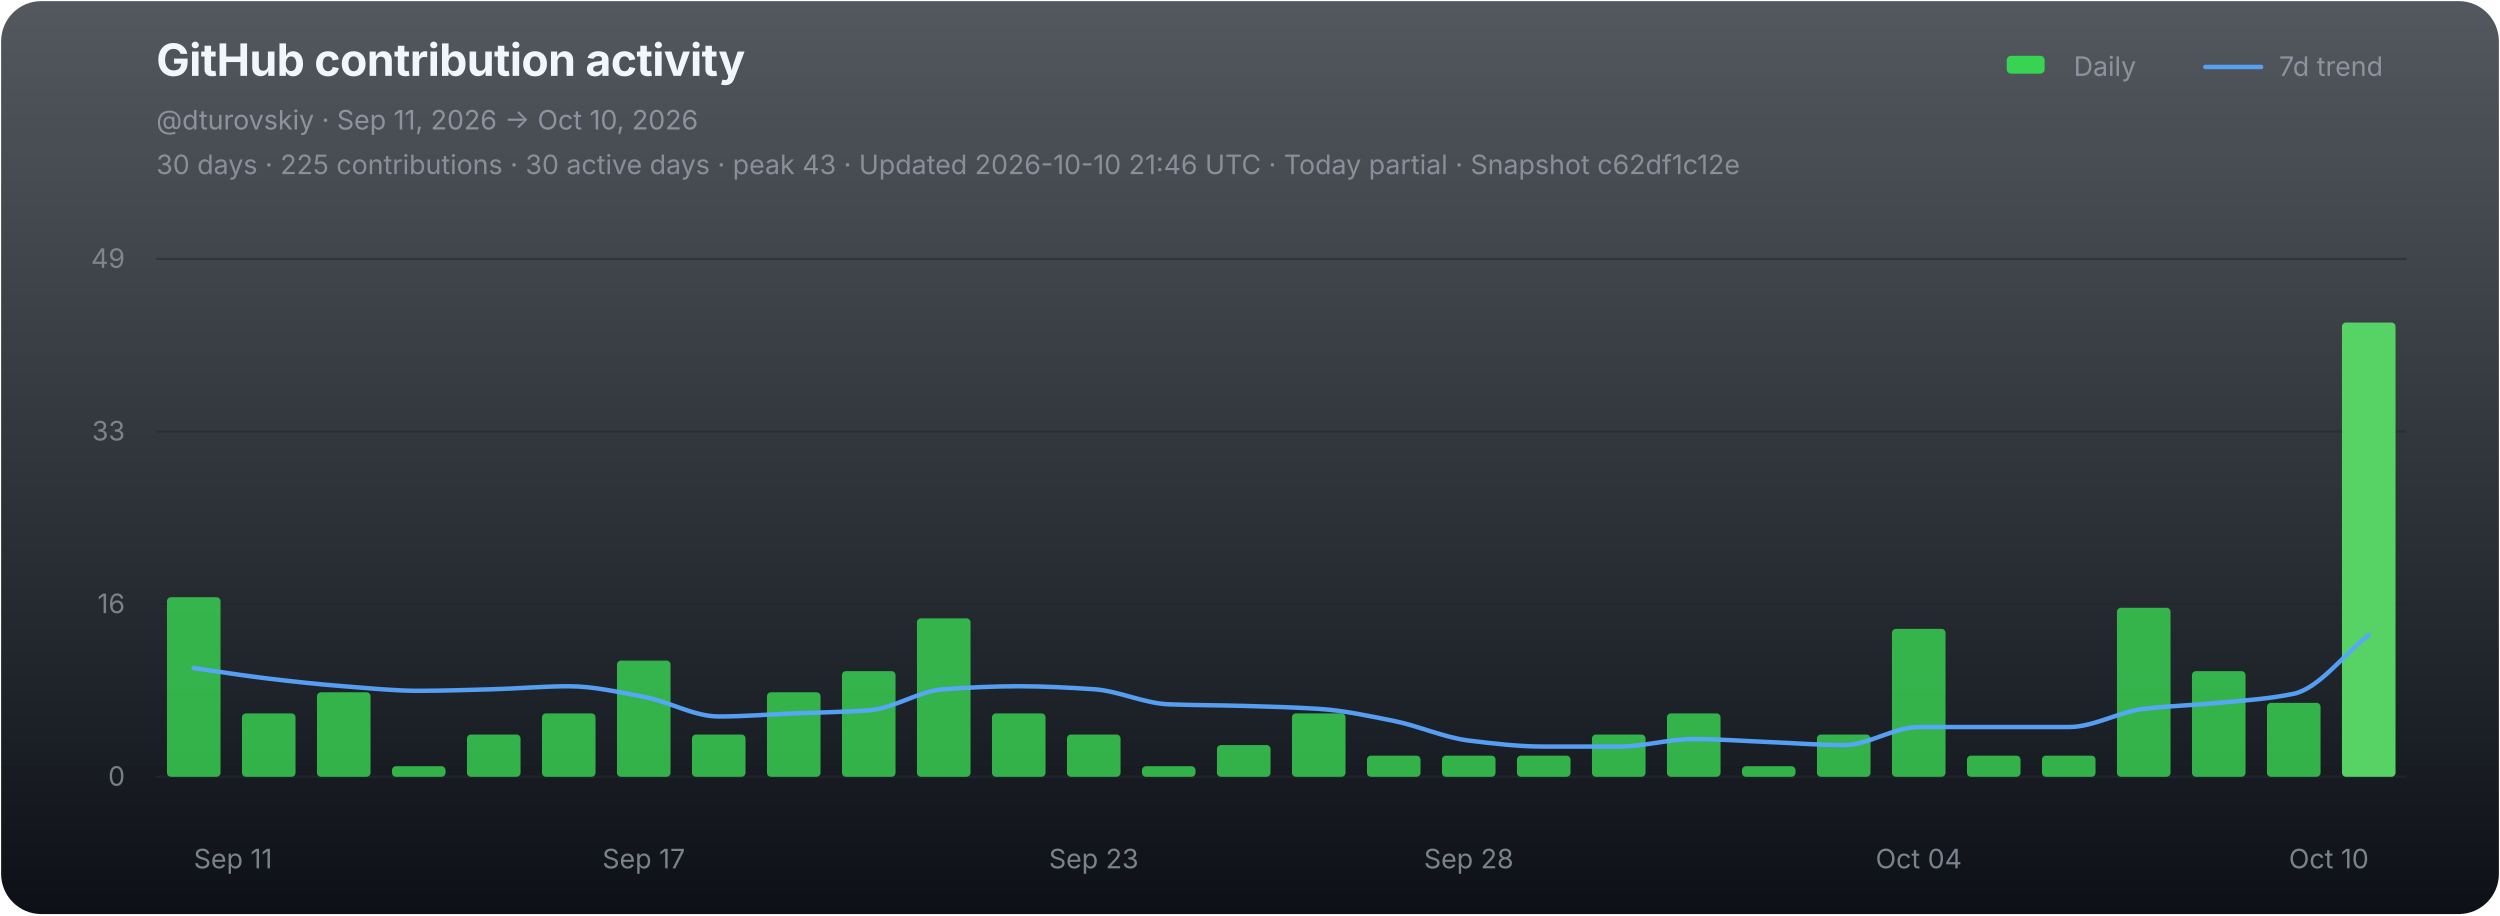
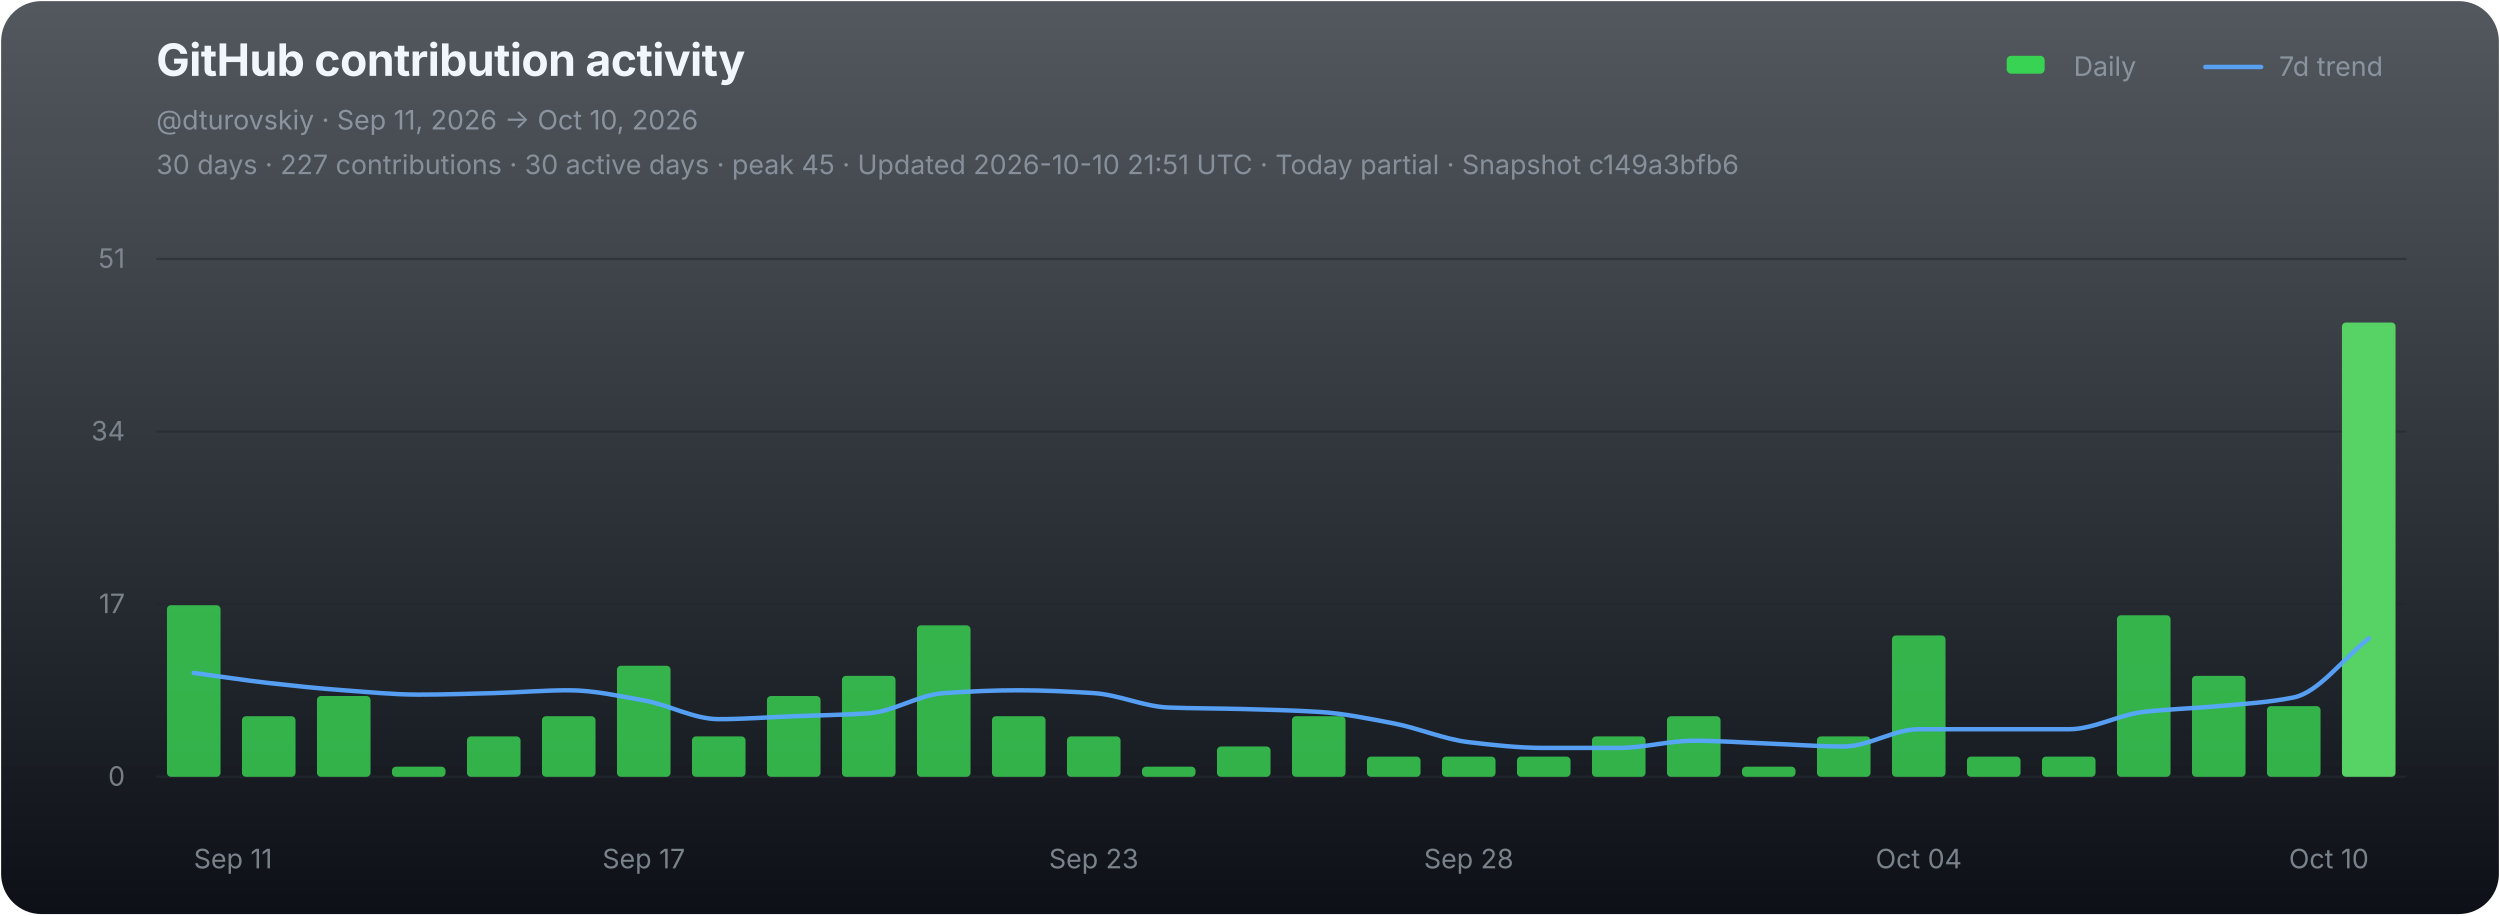
<svg xmlns="http://www.w3.org/2000/svg" width="1120" height="410" viewBox="0 0 1120 410" role="img" aria-labelledby="chart-title chart-desc">
  <defs>
    <linearGradient id="chart-bg" x1="0" y1="0" x2="0" y2="1">
      <stop offset="0" stop-color="#111821" stop-opacity="0.72" />
      <stop offset="1" stop-color="#0d1117" stop-opacity="1" />
    </linearGradient>
  </defs>
  <rect x="0.5" y="0.5" width="1119" height="409" rx="18" fill="url(#chart-bg)" stroke="none" />
  <g font-family="-apple-system,BlinkMacSystemFont,'Segoe UI',sans-serif">
    <text x="70" y="34" fill="#f0f6fc" font-size="20" font-weight="700" letter-spacing="-0.25">GitHub contribution activity</text>
    <text x="70" y="58" fill="#8b949e" font-size="12">@dturovskiy · Sep 11, 2026 → Oct 10, 2026</text>
-     <text x="70" y="78" fill="#8b949e" font-size="12" opacity="0.94">30 days · 225 contributions · 30 active days · peak 43 · Updated 2026-10-10 21:46 UTC · Today partial · Snapshot c62df1c12e</text>
+     <text x="70" y="78" fill="#8b949e" font-size="12" opacity="0.94">30 days · 227 contributions · 30 active days · peak 45 · Updated 2026-10-10 21:51 UTC · Today partial · Snapshot c149a3bfb6</text>
    <g transform="translate(896,30)" font-size="12" fill="#8b949e">
      <rect x="3" y="-5" width="17" height="8" rx="2" fill="#39d353" />
      <text x="33" y="4">Daily</text>
      <line x1="92" y1="0" x2="117" y2="0" stroke="#58a6ff" stroke-width="2" stroke-linecap="round" opacity="0.92" />
      <text x="125" y="4">7d trend</text>
    </g>
    <line x1="70" y1="116.00" x2="1078" y2="116.00" stroke="#21262d" stroke-width="1" opacity="0.52" />
-     <text x="56" y="120.00" fill="#8b949e" font-size="12" text-anchor="end" opacity="0.82">49</text>
+     <text x="56" y="120.00" fill="#8b949e" font-size="12" text-anchor="end" opacity="0.82">51</text>
    <line x1="70" y1="193.33" x2="1078" y2="193.33" stroke="#21262d" stroke-width="1" opacity="0.52" />
-     <text x="56" y="197.33" fill="#8b949e" font-size="12" text-anchor="end" opacity="0.82">33</text>
+     <text x="56" y="197.33" fill="#8b949e" font-size="12" text-anchor="end" opacity="0.82">34</text>
    <line x1="70" y1="270.67" x2="1078" y2="270.67" stroke="#21262d" stroke-width="1" opacity="0.52" />
-     <text x="56" y="274.67" fill="#8b949e" font-size="12" text-anchor="end" opacity="0.82">16</text>
+     <text x="56" y="274.67" fill="#8b949e" font-size="12" text-anchor="end" opacity="0.82">17</text>
    <line x1="70" y1="348.00" x2="1078" y2="348.00" stroke="#21262d" stroke-width="1" opacity="0.9" />
    <text x="56" y="352.00" fill="#8b949e" font-size="12" text-anchor="end" opacity="0.82">0</text>
    <g data-chart-series="daily-bars">
-       <rect data-series="daily" x="74.8" y="267.54" width="24" height="80.46" rx="1.8" fill="#39d353" opacity="0.82" />
-       <rect data-series="daily" x="108.4" y="319.6" width="24" height="28.4" rx="1.8" fill="#39d353" opacity="0.82" />
-       <rect data-series="daily" x="142" y="310.14" width="24" height="37.86" rx="1.8" fill="#39d353" opacity="0.82" />
-       <rect data-series="daily" x="175.6" y="343.27" width="24" height="4.73" rx="1.8" fill="#39d353" opacity="0.82" />
-       <rect data-series="daily" x="209.2" y="329.07" width="24" height="18.93" rx="1.8" fill="#39d353" opacity="0.82" />
-       <rect data-series="daily" x="242.8" y="319.6" width="24" height="28.4" rx="1.8" fill="#39d353" opacity="0.82" />
-       <rect data-series="daily" x="276.4" y="295.94" width="24" height="52.06" rx="1.8" fill="#39d353" opacity="0.82" />
-       <rect data-series="daily" x="310" y="329.07" width="24" height="18.93" rx="1.8" fill="#39d353" opacity="0.82" />
-       <rect data-series="daily" x="343.6" y="310.14" width="24" height="37.86" rx="1.8" fill="#39d353" opacity="0.82" />
-       <rect data-series="daily" x="377.2" y="300.67" width="24" height="47.33" rx="1.8" fill="#39d353" opacity="0.82" />
-       <rect data-series="daily" x="410.8" y="277.01" width="24" height="70.99" rx="1.8" fill="#39d353" opacity="0.82" />
-       <rect data-series="daily" x="444.4" y="319.6" width="24" height="28.4" rx="1.8" fill="#39d353" opacity="0.82" />
-       <rect data-series="daily" x="478" y="329.07" width="24" height="18.93" rx="1.8" fill="#39d353" opacity="0.82" />
-       <rect data-series="daily" x="511.6" y="343.27" width="24" height="4.73" rx="1.8" fill="#39d353" opacity="0.82" />
-       <rect data-series="daily" x="545.2" y="333.8" width="24" height="14.2" rx="1.8" fill="#39d353" opacity="0.82" />
-       <rect data-series="daily" x="578.8" y="319.6" width="24" height="28.4" rx="1.8" fill="#39d353" opacity="0.82" />
-       <rect data-series="daily" x="612.4" y="338.53" width="24" height="9.47" rx="1.8" fill="#39d353" opacity="0.82" />
-       <rect data-series="daily" x="646" y="338.53" width="24" height="9.47" rx="1.8" fill="#39d353" opacity="0.82" />
-       <rect data-series="daily" x="679.6" y="338.53" width="24" height="9.47" rx="1.8" fill="#39d353" opacity="0.82" />
-       <rect data-series="daily" x="713.2" y="329.07" width="24" height="18.93" rx="1.8" fill="#39d353" opacity="0.82" />
-       <rect data-series="daily" x="746.8" y="319.6" width="24" height="28.4" rx="1.8" fill="#39d353" opacity="0.82" />
-       <rect data-series="daily" x="780.4" y="343.27" width="24" height="4.73" rx="1.8" fill="#39d353" opacity="0.82" />
-       <rect data-series="daily" x="814" y="329.07" width="24" height="18.93" rx="1.8" fill="#39d353" opacity="0.82" />
-       <rect data-series="daily" x="847.6" y="281.74" width="24" height="66.26" rx="1.8" fill="#39d353" opacity="0.82" />
-       <rect data-series="daily" x="881.2" y="338.53" width="24" height="9.47" rx="1.8" fill="#39d353" opacity="0.82" />
-       <rect data-series="daily" x="914.8" y="338.53" width="24" height="9.47" rx="1.8" fill="#39d353" opacity="0.82" />
-       <rect data-series="daily" x="948.4" y="272.28" width="24" height="75.72" rx="1.8" fill="#39d353" opacity="0.82" />
-       <rect data-series="daily" x="982" y="300.67" width="24" height="47.33" rx="1.8" fill="#39d353" opacity="0.82" />
-       <rect data-series="daily" x="1015.6" y="314.87" width="24" height="33.13" rx="1.8" fill="#39d353" opacity="0.82" />
+       <rect data-series="daily" x="74.8" y="271.12" width="24" height="76.88" rx="1.8" fill="#39d353" opacity="0.82" />
+       <rect data-series="daily" x="108.4" y="320.87" width="24" height="27.13" rx="1.8" fill="#39d353" opacity="0.82" />
+       <rect data-series="daily" x="142" y="311.82" width="24" height="36.18" rx="1.8" fill="#39d353" opacity="0.82" />
+       <rect data-series="daily" x="175.6" y="343.48" width="24" height="4.52" rx="1.8" fill="#39d353" opacity="0.82" />
+       <rect data-series="daily" x="209.2" y="329.91" width="24" height="18.09" rx="1.8" fill="#39d353" opacity="0.82" />
+       <rect data-series="daily" x="242.8" y="320.87" width="24" height="27.13" rx="1.8" fill="#39d353" opacity="0.82" />
+       <rect data-series="daily" x="276.4" y="298.25" width="24" height="49.75" rx="1.8" fill="#39d353" opacity="0.82" />
+       <rect data-series="daily" x="310" y="329.91" width="24" height="18.09" rx="1.8" fill="#39d353" opacity="0.82" />
+       <rect data-series="daily" x="343.6" y="311.82" width="24" height="36.18" rx="1.8" fill="#39d353" opacity="0.82" />
+       <rect data-series="daily" x="377.2" y="302.78" width="24" height="45.22" rx="1.8" fill="#39d353" opacity="0.82" />
+       <rect data-series="daily" x="410.8" y="280.16" width="24" height="67.84" rx="1.8" fill="#39d353" opacity="0.82" />
+       <rect data-series="daily" x="444.4" y="320.87" width="24" height="27.13" rx="1.8" fill="#39d353" opacity="0.82" />
+       <rect data-series="daily" x="478" y="329.91" width="24" height="18.09" rx="1.8" fill="#39d353" opacity="0.82" />
+       <rect data-series="daily" x="511.6" y="343.48" width="24" height="4.52" rx="1.8" fill="#39d353" opacity="0.82" />
+       <rect data-series="daily" x="545.2" y="334.43" width="24" height="13.57" rx="1.8" fill="#39d353" opacity="0.82" />
+       <rect data-series="daily" x="578.8" y="320.87" width="24" height="27.13" rx="1.8" fill="#39d353" opacity="0.82" />
+       <rect data-series="daily" x="612.4" y="338.96" width="24" height="9.04" rx="1.8" fill="#39d353" opacity="0.82" />
+       <rect data-series="daily" x="646" y="338.96" width="24" height="9.04" rx="1.8" fill="#39d353" opacity="0.82" />
+       <rect data-series="daily" x="679.6" y="338.96" width="24" height="9.04" rx="1.8" fill="#39d353" opacity="0.82" />
+       <rect data-series="daily" x="713.2" y="329.91" width="24" height="18.09" rx="1.8" fill="#39d353" opacity="0.82" />
+       <rect data-series="daily" x="746.8" y="320.87" width="24" height="27.13" rx="1.8" fill="#39d353" opacity="0.82" />
+       <rect data-series="daily" x="780.4" y="343.48" width="24" height="4.52" rx="1.8" fill="#39d353" opacity="0.82" />
+       <rect data-series="daily" x="814" y="329.91" width="24" height="18.09" rx="1.8" fill="#39d353" opacity="0.82" />
+       <rect data-series="daily" x="847.6" y="284.69" width="24" height="63.31" rx="1.8" fill="#39d353" opacity="0.82" />
+       <rect data-series="daily" x="881.2" y="338.96" width="24" height="9.04" rx="1.8" fill="#39d353" opacity="0.82" />
+       <rect data-series="daily" x="914.8" y="338.96" width="24" height="9.04" rx="1.8" fill="#39d353" opacity="0.82" />
+       <rect data-series="daily" x="948.4" y="275.64" width="24" height="72.36" rx="1.8" fill="#39d353" opacity="0.82" />
+       <rect data-series="daily" x="982" y="302.78" width="24" height="45.22" rx="1.8" fill="#39d353" opacity="0.82" />
+       <rect data-series="daily" x="1015.6" y="316.34" width="24" height="31.66" rx="1.8" fill="#39d353" opacity="0.82" />
      <rect data-series="daily" x="1049.2" y="144.49" width="24" height="203.51" rx="1.8" fill="#56d364" opacity="1" />
    </g>
-     <path data-series="trend" d="M 86.80 299.30 C 98.00 300.88, 109.20 302.71, 120.40 304.03 C 131.60 305.35, 142.80 306.59, 154.00 307.44 C 165.20 308.29, 176.40 309.48, 187.60 309.48 C 198.80 309.48, 210.00 309.07, 221.20 308.77 C 232.40 308.46, 243.60 307.44, 254.80 307.44 C 266.00 307.44, 277.20 310.12, 288.40 312.17 C 299.60 314.22, 310.80 320.98, 322.00 320.98 C 333.20 320.98, 344.40 320.06, 355.60 319.60 C 366.80 319.15, 378.00 319.03, 389.20 318.23 C 400.40 317.43, 411.60 309.54, 422.80 308.77 C 434.00 307.99, 445.20 307.44, 456.40 307.44 C 467.60 307.44, 478.80 308.03, 490.00 308.77 C 501.20 309.50, 512.40 315.10, 523.60 315.53 C 534.80 315.96, 546.00 315.93, 557.20 316.24 C 568.40 316.55, 579.60 316.86, 590.80 317.57 C 602.00 318.28, 613.20 320.73, 624.40 322.96 C 635.60 325.19, 646.80 330.39, 658.00 331.77 C 669.20 333.14, 680.40 334.46, 691.60 334.46 C 702.80 334.46, 714.00 334.46, 725.20 334.46 C 736.40 334.46, 747.60 331.10, 758.80 331.10 C 770.00 331.10, 781.20 331.98, 792.40 332.43 C 803.60 332.88, 814.80 333.80, 826.00 333.80 C 837.20 333.80, 848.40 325.71, 859.60 325.71 C 870.80 325.71, 882.00 325.71, 893.20 325.71 C 904.40 325.71, 915.60 325.71, 926.80 325.71 C 938.00 325.71, 949.20 318.92, 960.40 317.57 C 971.60 316.22, 982.80 315.95, 994.00 314.87 C 1005.20 313.79, 1016.40 313.15, 1027.60 310.80 C 1038.80 308.45, 1050.00 293.23, 1061.20 284.44" fill="none" stroke="#58a6ff" stroke-width="2" stroke-linejoin="round" stroke-linecap="round" opacity="0.94" vector-effect="non-scaling-stroke" />
+     <path data-series="trend" d="M 86.80 301.46 C 98.00 302.97, 109.20 304.72, 120.40 305.99 C 131.60 307.25, 142.80 308.43, 154.00 309.24 C 165.20 310.05, 176.40 311.19, 187.60 311.19 C 198.80 311.19, 210.00 310.80, 221.20 310.51 C 232.40 310.21, 243.60 309.24, 254.80 309.24 C 266.00 309.24, 277.20 311.80, 288.40 313.77 C 299.60 315.73, 310.80 322.18, 322.00 322.18 C 333.20 322.18, 344.40 321.30, 355.60 320.87 C 366.80 320.43, 378.00 320.32, 389.20 319.55 C 400.40 318.79, 411.60 311.25, 422.80 310.51 C 434.00 309.77, 445.20 309.24, 456.40 309.24 C 467.60 309.24, 478.80 309.80, 490.00 310.51 C 501.20 311.22, 512.40 316.57, 523.60 316.98 C 534.80 317.39, 546.00 317.36, 557.20 317.65 C 568.40 317.95, 579.60 318.24, 590.80 318.92 C 602.00 319.60, 613.20 321.95, 624.40 324.08 C 635.60 326.21, 646.80 331.17, 658.00 332.49 C 669.20 333.80, 680.40 335.07, 691.60 335.07 C 702.80 335.07, 714.00 335.07, 725.20 335.07 C 736.40 335.07, 747.60 331.85, 758.80 331.85 C 770.00 331.85, 781.20 332.69, 792.40 333.12 C 803.60 333.55, 814.80 334.43, 826.00 334.43 C 837.20 334.43, 848.40 326.70, 859.60 326.70 C 870.80 326.70, 882.00 326.70, 893.20 326.70 C 904.40 326.70, 915.60 326.70, 926.80 326.70 C 938.00 326.70, 949.20 320.21, 960.40 318.92 C 971.60 317.63, 982.80 317.38, 994.00 316.34 C 1005.20 315.31, 1016.40 314.71, 1027.60 312.45 C 1038.80 310.19, 1050.00 294.82, 1061.20 286.00" fill="none" stroke="#58a6ff" stroke-width="2" stroke-linejoin="round" stroke-linecap="round" opacity="0.94" vector-effect="non-scaling-stroke" />
    <text x="86.80" y="389" fill="#8b949e" font-size="12" text-anchor="start" opacity="0.86">Sep 11</text>
    <text x="288.40" y="389" fill="#8b949e" font-size="12" text-anchor="middle" opacity="0.86">Sep 17</text>
    <text x="490.00" y="389" fill="#8b949e" font-size="12" text-anchor="middle" opacity="0.86">Sep 23</text>
    <text x="658.00" y="389" fill="#8b949e" font-size="12" text-anchor="middle" opacity="0.86">Sep 28</text>
    <text x="859.60" y="389" fill="#8b949e" font-size="12" text-anchor="middle" opacity="0.86">Oct 04</text>
    <text x="1061.20" y="389" fill="#8b949e" font-size="12" text-anchor="end" opacity="0.86">Oct 10</text>
  </g>
</svg>
